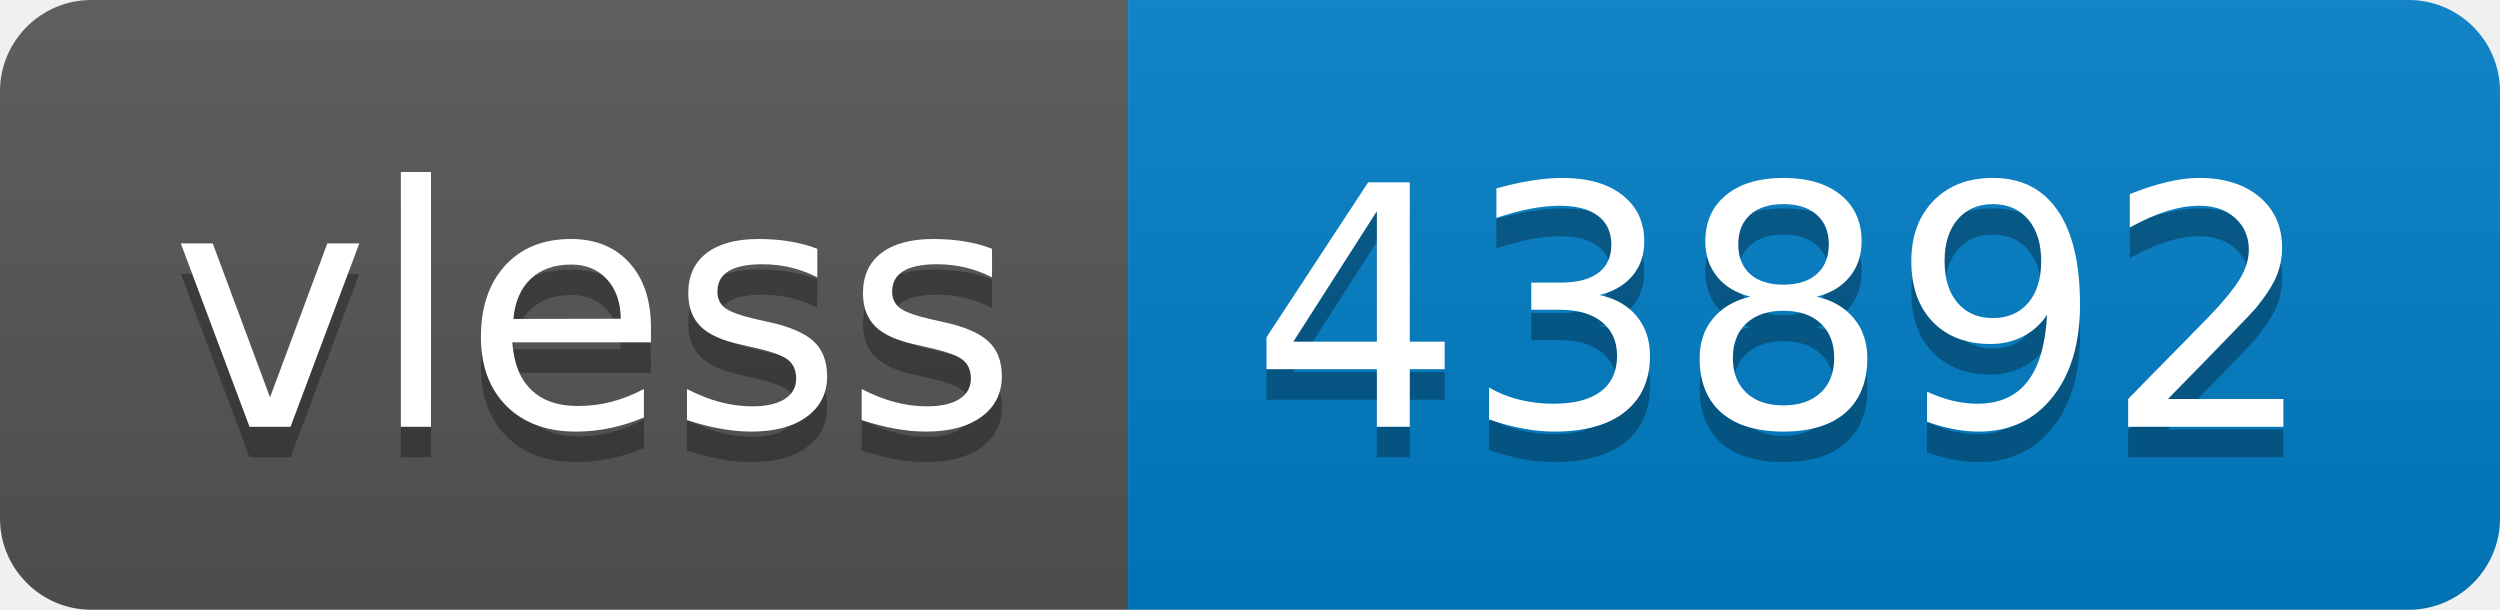
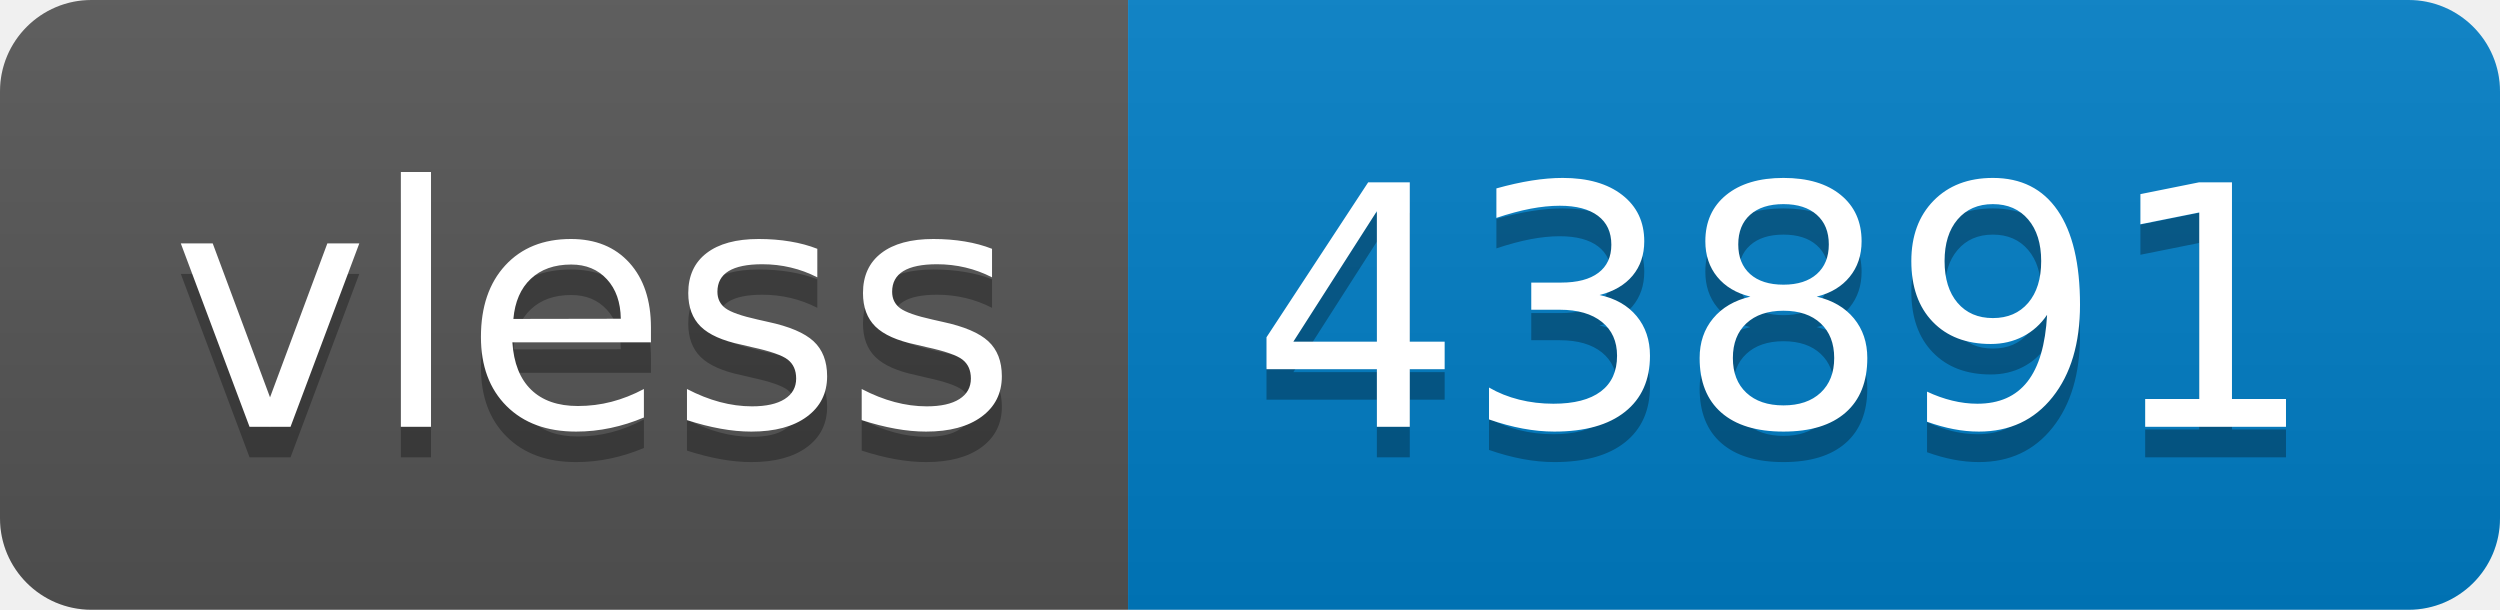
- <svg xmlns="http://www.w3.org/2000/svg" width="82" height="20" role="img" aria-label="vless: 43892">
+ <svg xmlns="http://www.w3.org/2000/svg" width="82" height="20" role="img" aria-label="vless: 43891">
  <linearGradient id="s" x2="0" y2="100%">
    <stop offset="0" stop-color="#bbb" stop-opacity=".1" />
    <stop offset="1" stop-opacity=".1" />
  </linearGradient>
  <clipPath id="r">
    <rect width="82" height="20" rx="3" fill="#fff" />
  </clipPath>
  <g clip-path="url(#r)">
    <rect width="37" height="20" fill="#555" />
    <rect x="37" width="45" height="20" fill="#007ec6" />
    <rect width="82" height="20" fill="url(#s)" />
  </g>
  <g fill="#fff" text-anchor="middle" font-family="Verdana,Geneva,DejaVu Sans,sans-serif" text-rendering="geometricPrecision" font-size="110">
    <text aria-hidden="true" x="195" y="150" fill="#010101" fill-opacity=".3" transform="scale(.1)" textLength="270">vless</text>
    <text x="195" y="140" transform="scale(.1)" fill="#fff" textLength="270">vless</text>
-     <text aria-hidden="true" x="585" y="150" fill="#010101" fill-opacity=".3" transform="scale(.1)" textLength="350">43892</text>
-     <text x="585" y="140" transform="scale(.1)" fill="#fff" textLength="350">43892</text>
+     <text aria-hidden="true" x="585" y="150" fill="#010101" fill-opacity=".3" transform="scale(.1)" textLength="350">43891</text>
+     <text x="585" y="140" transform="scale(.1)" fill="#fff" textLength="350">43891</text>
  </g>
</svg>
